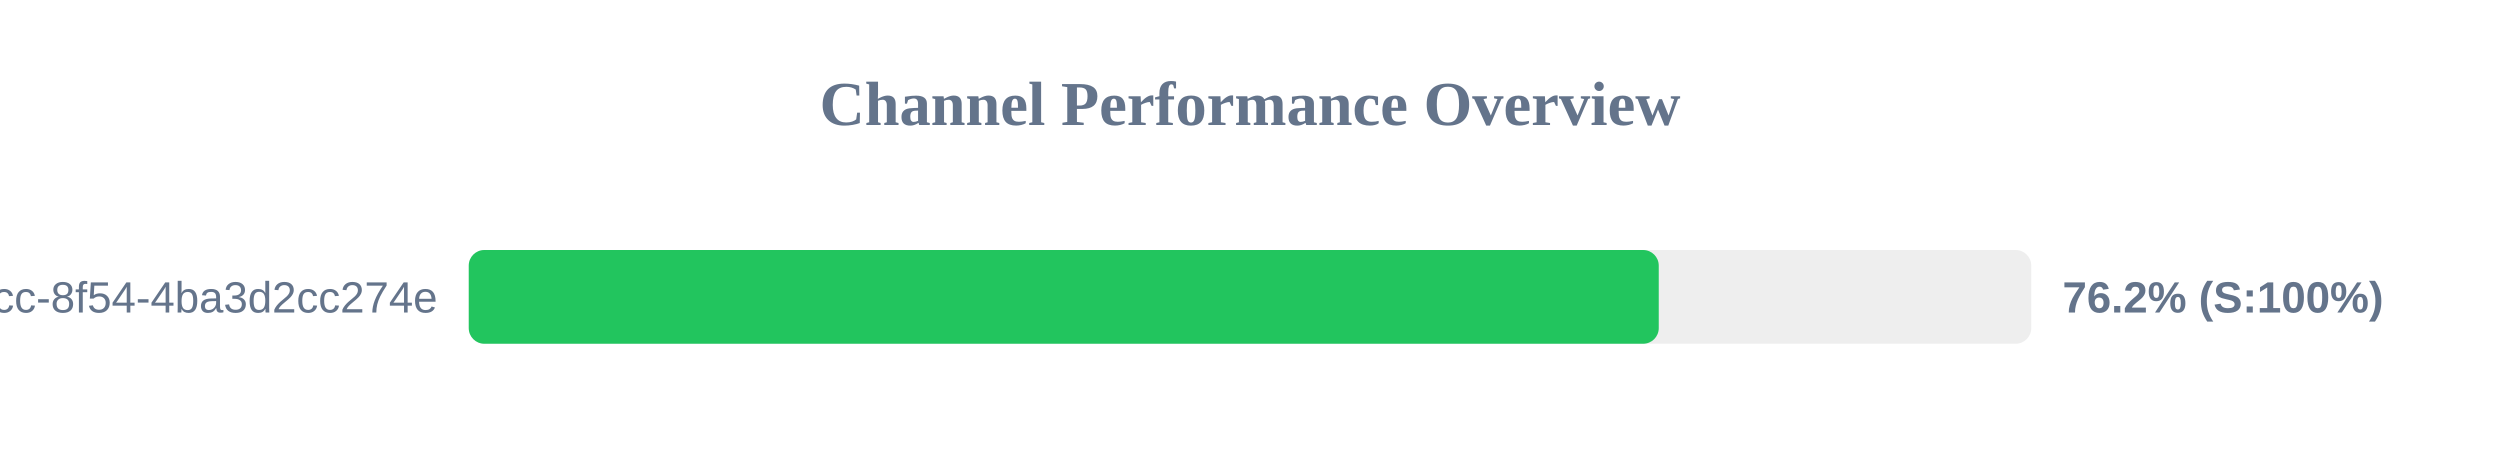
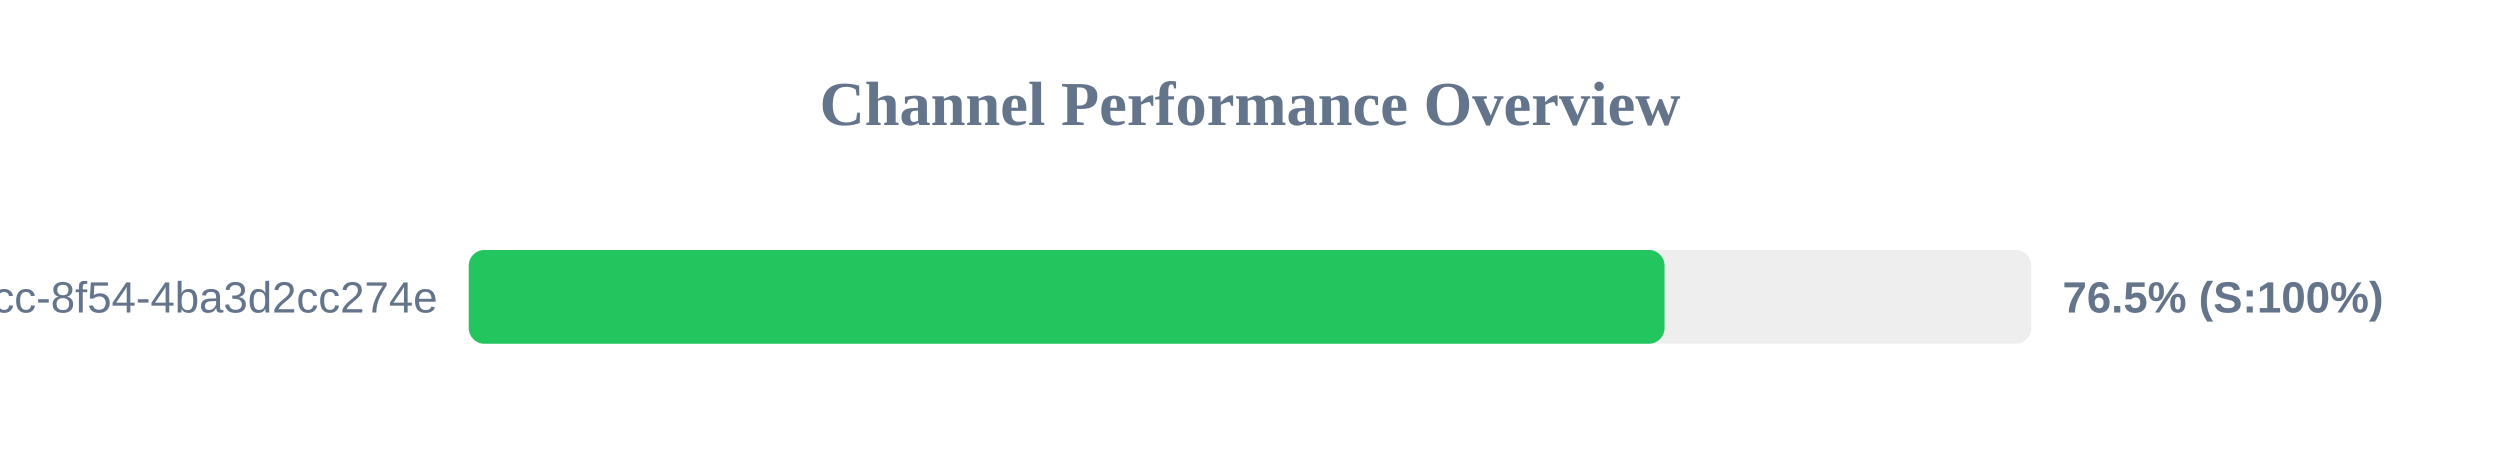
<svg xmlns="http://www.w3.org/2000/svg" width="800" height="150" version="1.1">
  <style>
        .row { font: 14px Arial; fill: #64748b; }
        .score { font: bold 14px Arial; fill: #64748b; }
    </style>
  <text x="400" y="40" text-anchor="middle" font-size="20px" font-weight="bold" fill="#64748b">Channel Performance Overview</text>
  <rect x="150" y="80" width="500" height="30" fill="#eee" rx="5" />
-   <rect x="150" y="80" width="380.8" height="30" fill="#22c55e" rx="5" />
+   <rect x="150" y="80" width="382.65" height="30" fill="#22c55e" rx="5" />
  <text x="140" y="100" text-anchor="end" class="row">?uuid=45cc0b3a-0adb-4dcc-8f54-4ba3d2cc274e</text>
-   <text x="660" y="100" text-anchor="start" class="score">76.2% (S:100%)</text>
+   <text x="660" y="100" text-anchor="start" class="score">76.5% (S:100%)</text>
</svg>
